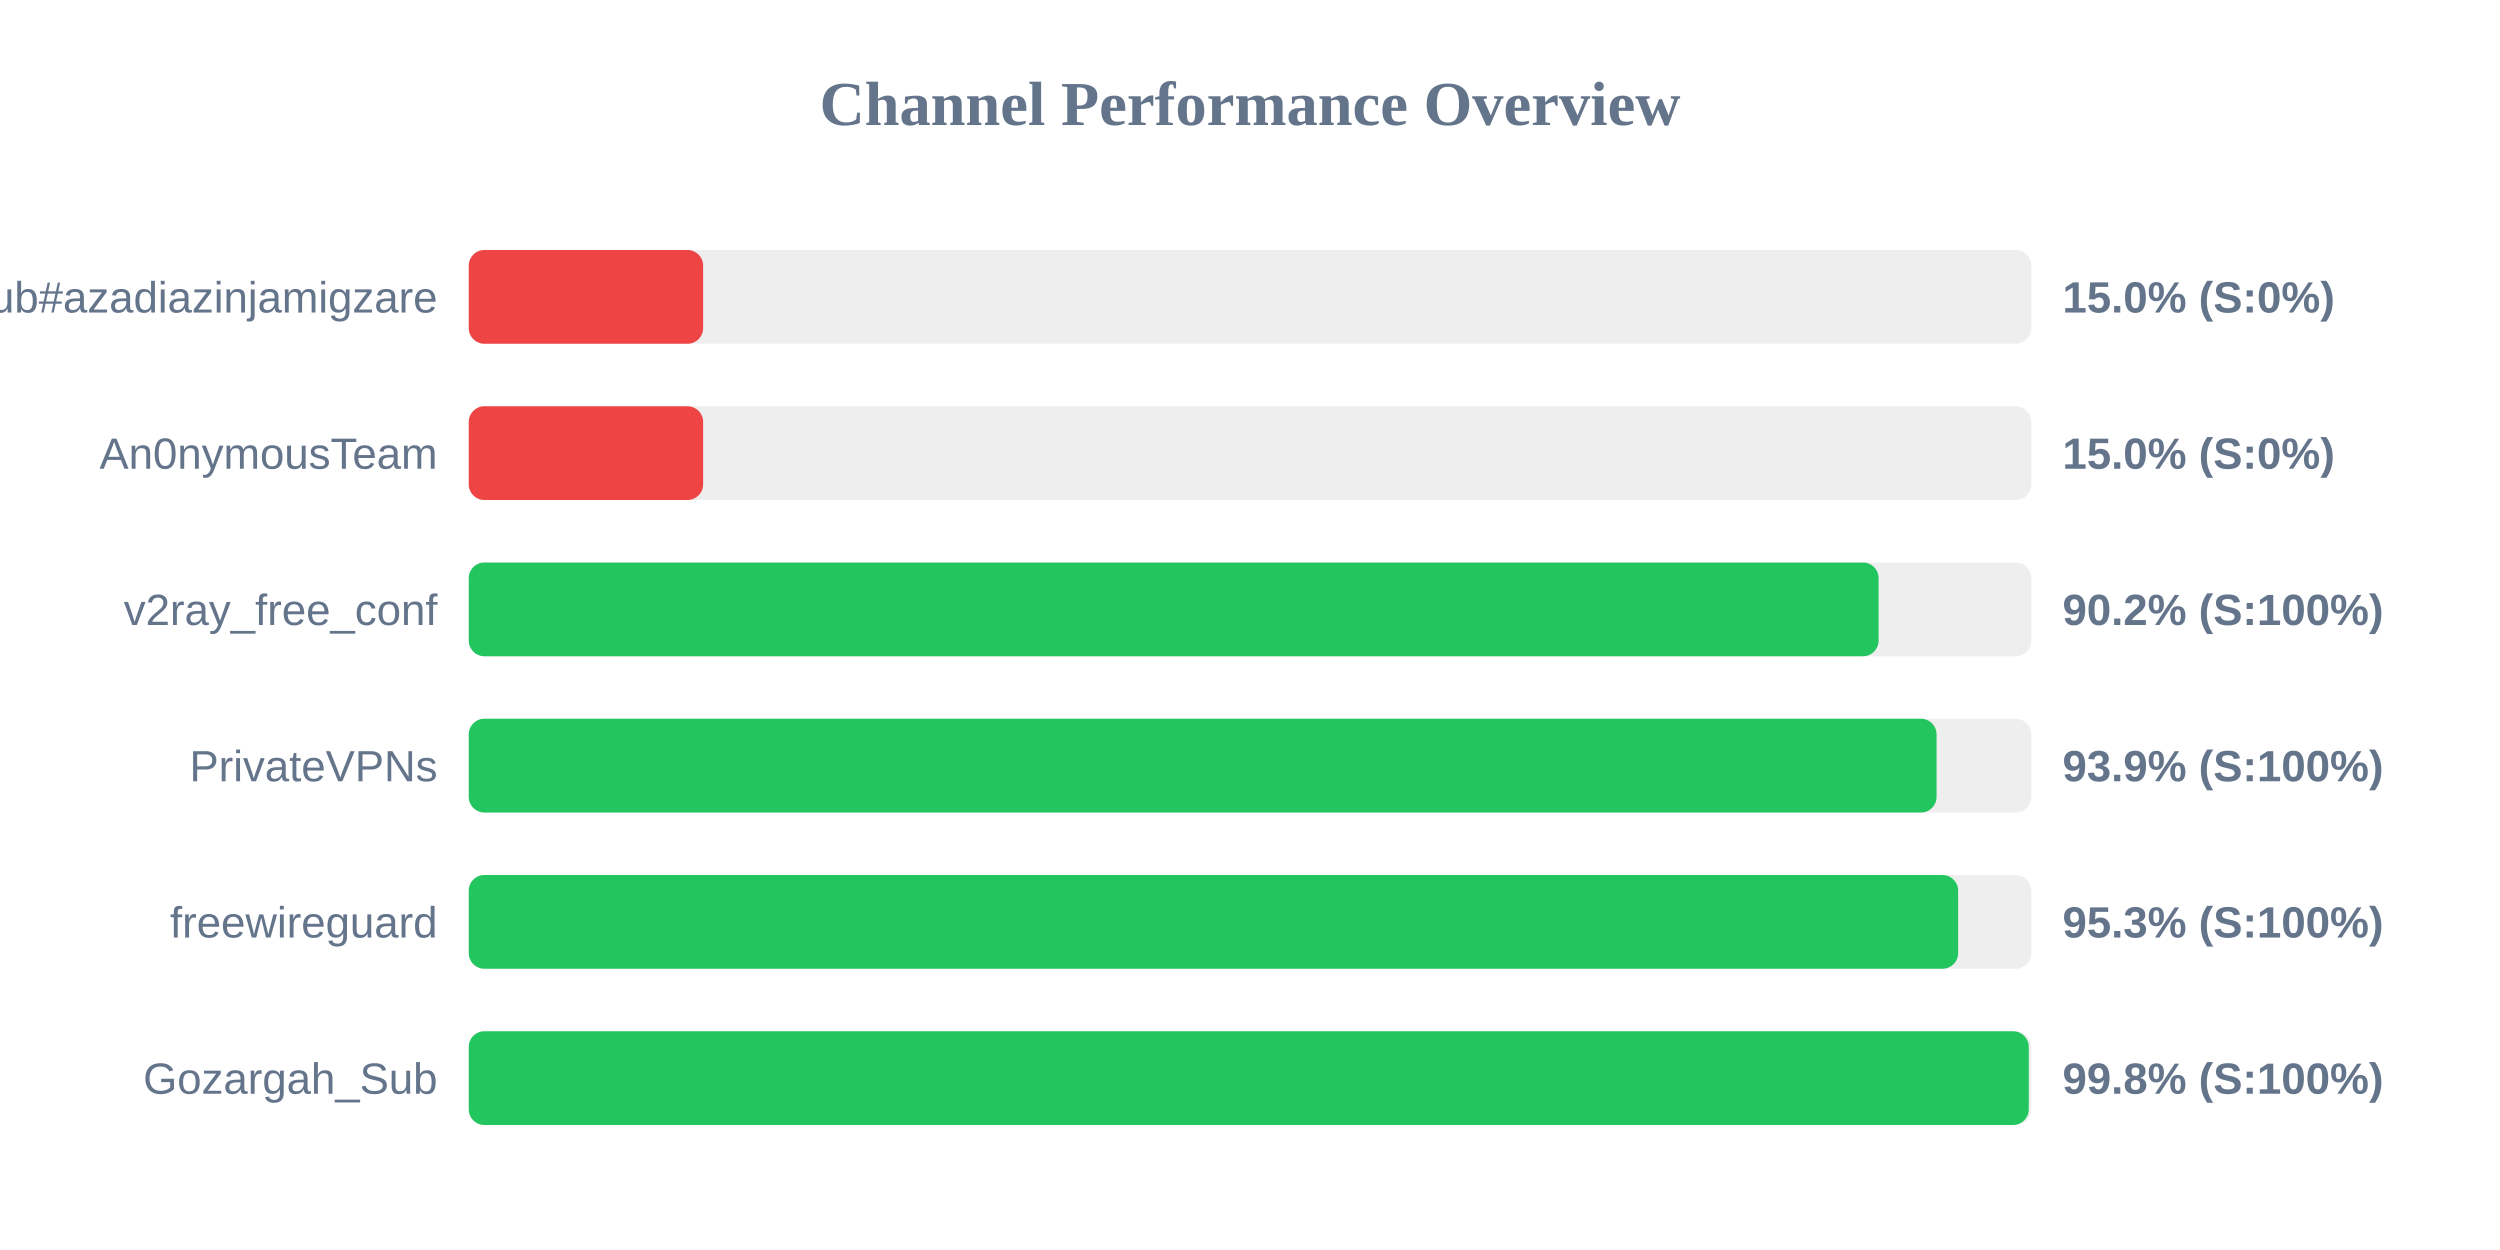
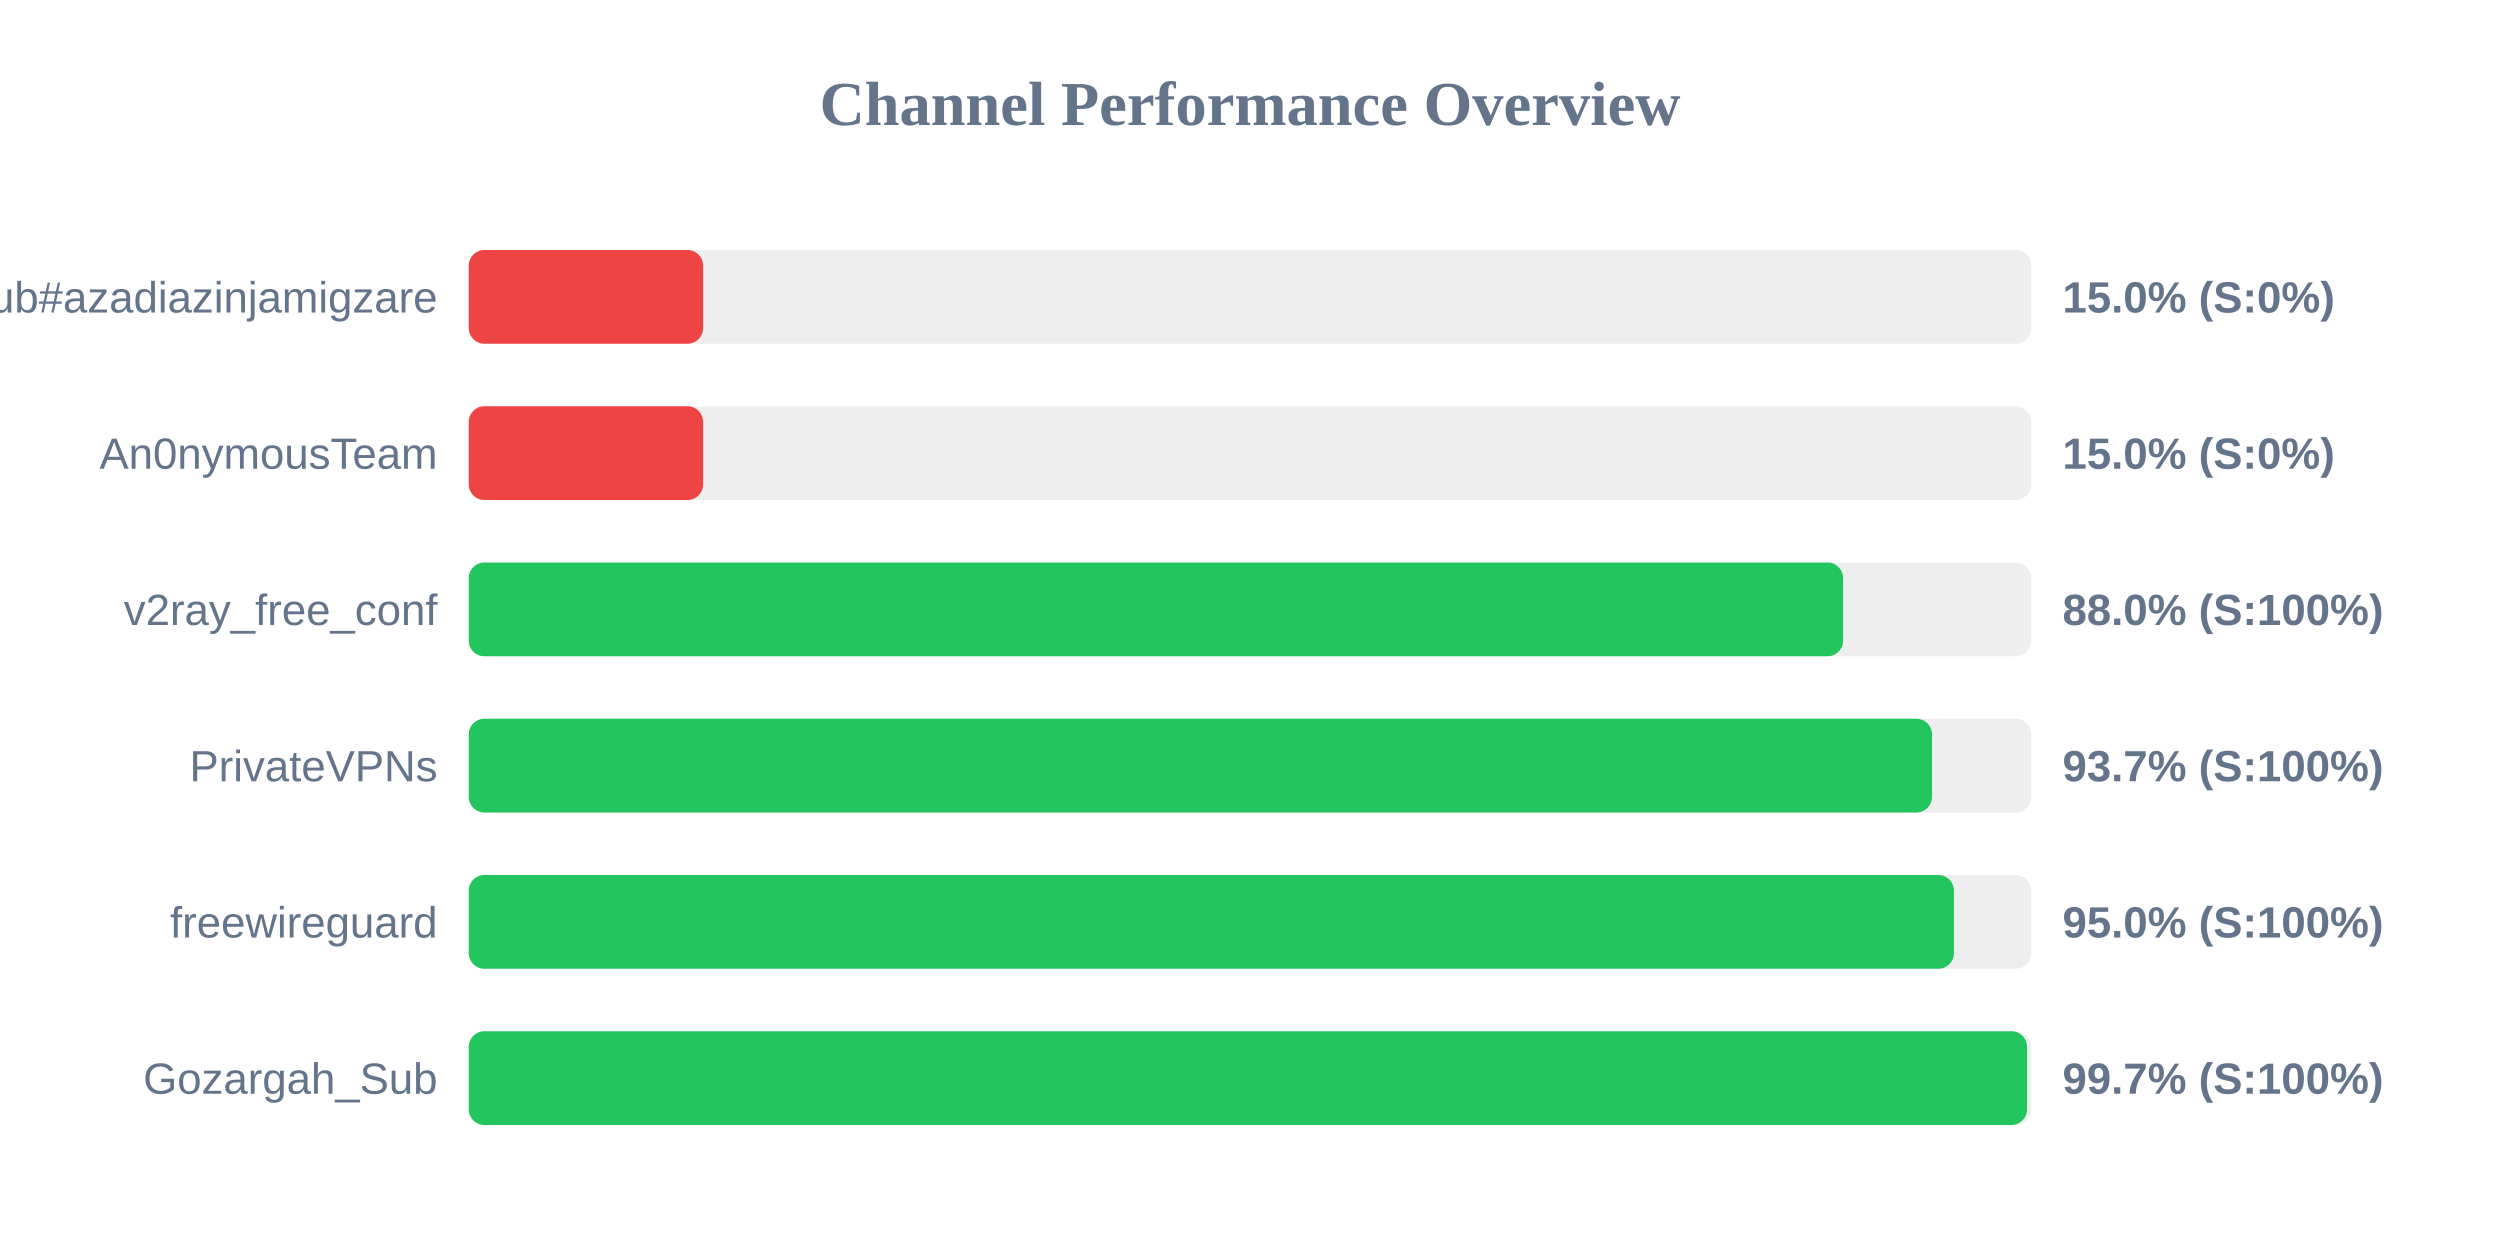
<svg xmlns="http://www.w3.org/2000/svg" width="800" height="400" version="1.1">
  <style>
        .row { font: 14px Arial; fill: #64748b; }
        .score { font: bold 14px Arial; fill: #64748b; }
    </style>
  <text x="400" y="40" text-anchor="middle" font-size="20px" font-weight="bold" fill="#64748b">Channel Performance Overview</text>
  <rect x="150" y="80" width="500" height="30" fill="#eee" rx="5" />
  <rect x="150" y="80" width="75.0" height="30" fill="#ef4444" rx="5" />
  <text x="140" y="100" text-anchor="end" class="row">Sub#azadiazinjamigzare</text>
  <text x="660" y="100" text-anchor="start" class="score">15.0% (S:0%)</text>
  <rect x="150" y="130" width="500" height="30" fill="#eee" rx="5" />
  <rect x="150" y="130" width="75.0" height="30" fill="#ef4444" rx="5" />
  <text x="140" y="150" text-anchor="end" class="row">An0nymousTeam</text>
  <text x="660" y="150" text-anchor="start" class="score">15.0% (S:0%)</text>
  <rect x="150" y="180" width="500" height="30" fill="#eee" rx="5" />
-   <rect x="150" y="180" width="451.15" height="30" fill="#22c55e" rx="5" />
+   <rect x="150" y="180" width="439.8" height="30" fill="#22c55e" rx="5" />
  <text x="140" y="200" text-anchor="end" class="row">v2ray_free_conf</text>
-   <text x="660" y="200" text-anchor="start" class="score">90.2% (S:100%)</text>
+   <text x="660" y="200" text-anchor="start" class="score">88.0% (S:100%)</text>
  <rect x="150" y="230" width="500" height="30" fill="#eee" rx="5" />
-   <rect x="150" y="230" width="469.7" height="30" fill="#22c55e" rx="5" />
+   <rect x="150" y="230" width="468.25" height="30" fill="#22c55e" rx="5" />
  <text x="140" y="250" text-anchor="end" class="row">PrivateVPNs</text>
-   <text x="660" y="250" text-anchor="start" class="score">93.9% (S:100%)</text>
+   <text x="660" y="250" text-anchor="start" class="score">93.7% (S:100%)</text>
  <rect x="150" y="280" width="500" height="30" fill="#eee" rx="5" />
-   <rect x="150" y="280" width="476.6" height="30" fill="#22c55e" rx="5" />
+   <rect x="150" y="280" width="475.25" height="30" fill="#22c55e" rx="5" />
  <text x="140" y="300" text-anchor="end" class="row">freewireguard</text>
-   <text x="660" y="300" text-anchor="start" class="score">95.3% (S:100%)</text>
+   <text x="660" y="300" text-anchor="start" class="score">95.0% (S:100%)</text>
  <rect x="150" y="330" width="500" height="30" fill="#eee" rx="5" />
-   <rect x="150" y="330" width="499.2" height="30" fill="#22c55e" rx="5" />
+   <rect x="150" y="330" width="498.65" height="30" fill="#22c55e" rx="5" />
  <text x="140" y="350" text-anchor="end" class="row">Gozargah_Sub</text>
-   <text x="660" y="350" text-anchor="start" class="score">99.8% (S:100%)</text>
+   <text x="660" y="350" text-anchor="start" class="score">99.7% (S:100%)</text>
</svg>
